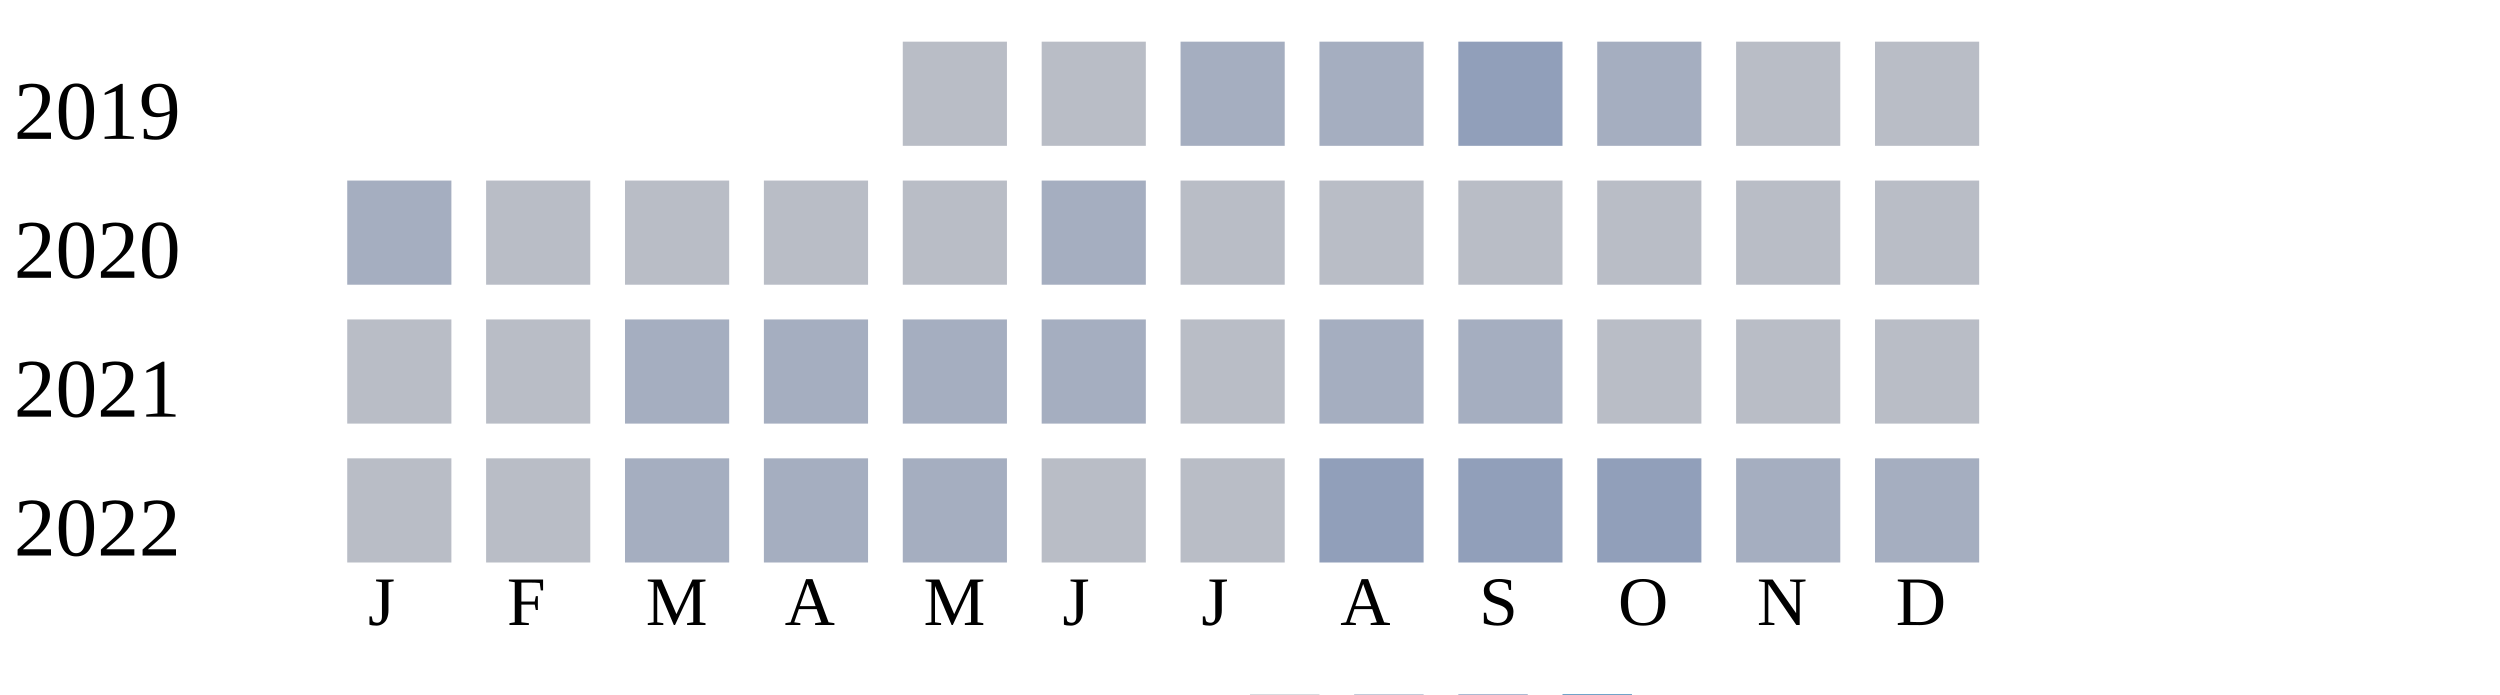
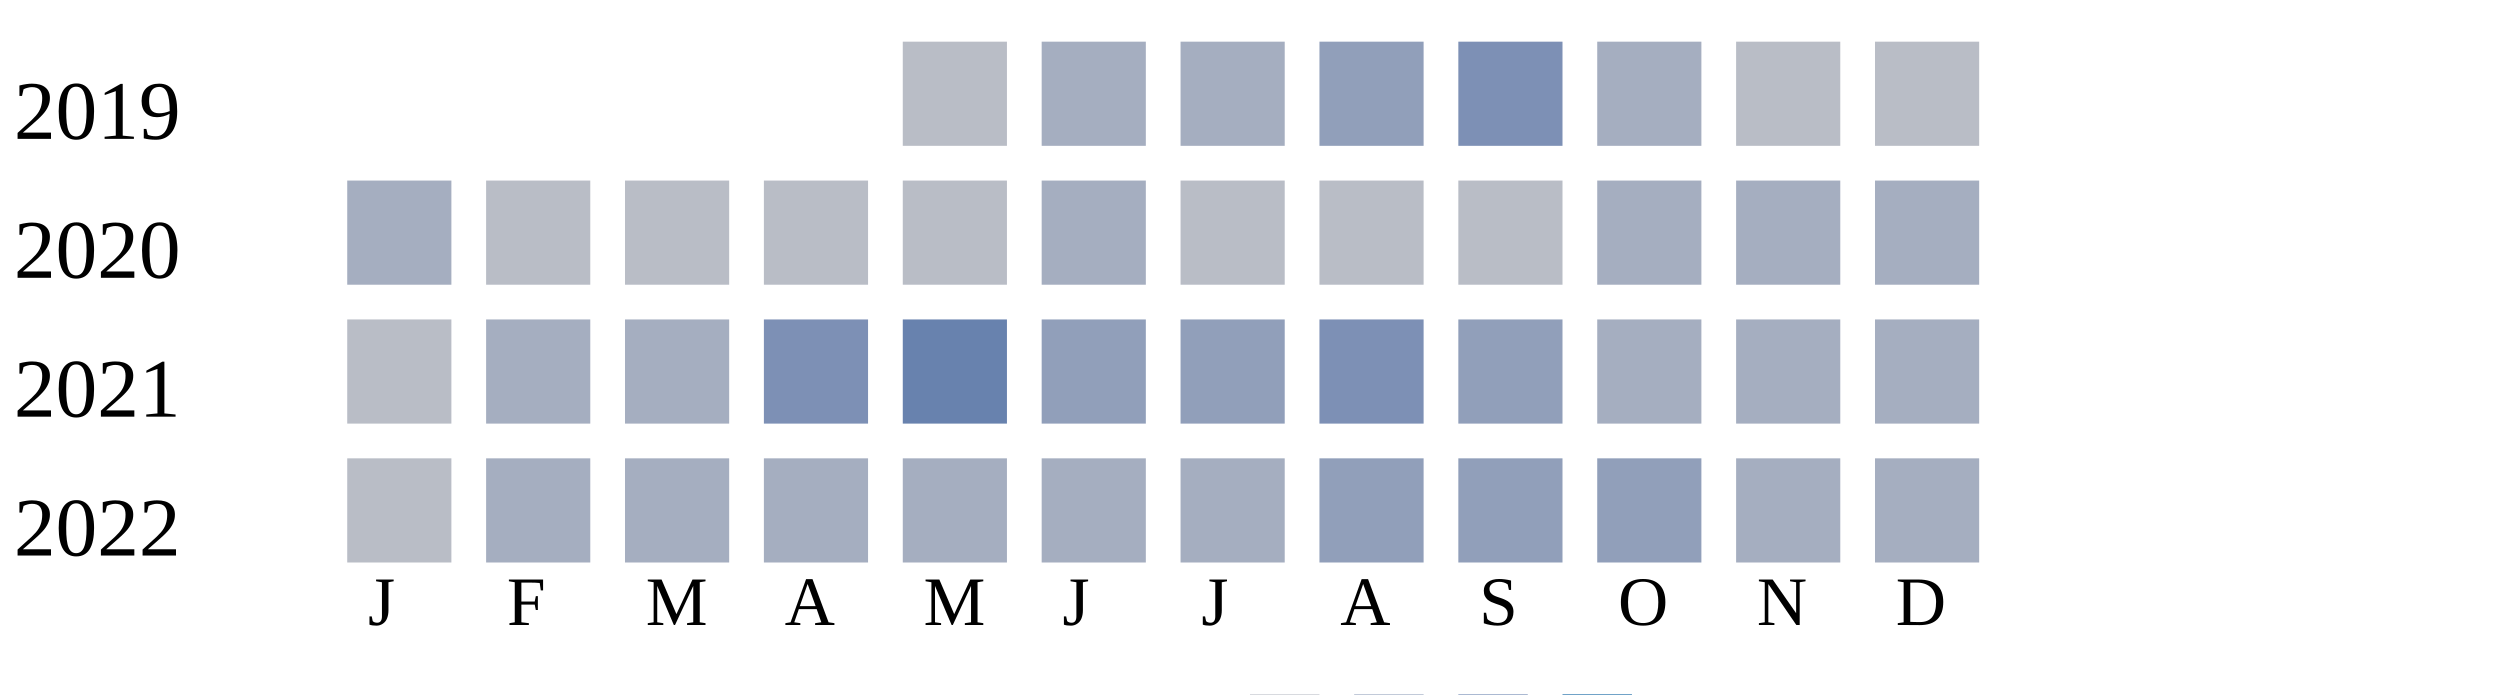
<svg xmlns="http://www.w3.org/2000/svg" width="360" height="100">
  <g transform="translate(0 0)">
    <text x="2" y="20">2019</text>
    <rect x="130" y="6" width="15" height="15" fill="#b9bdc6" />
-     <rect x="150" y="6" width="15" height="15" fill="#b9bdc6" />
+     <rect x="150" y="6" width="15" height="15" fill="#a5aec0" />
    <rect x="170" y="6" width="15" height="15" fill="#a5aec0" />
-     <rect x="190" y="6" width="15" height="15" fill="#a5aec0" />
-     <rect x="210" y="6" width="15" height="15" fill="#919fba" />
+     <rect x="190" y="6" width="15" height="15" fill="#919fba" />
+     <rect x="210" y="6" width="15" height="15" fill="#7d90b5" />
    <rect x="230" y="6" width="15" height="15" fill="#a5aec0" />
    <rect x="250" y="6" width="15" height="15" fill="#b9bdc6" />
    <rect x="270" y="6" width="15" height="15" fill="#b9bdc6" />
  </g>
  <g transform="translate(0 20)">
    <text x="2" y="20">2020</text>
    <rect x="50" y="6" width="15" height="15" fill="#a5aec0" />
    <rect x="70" y="6" width="15" height="15" fill="#b9bdc6" />
    <rect x="90" y="6" width="15" height="15" fill="#b9bdc6" />
    <rect x="110" y="6" width="15" height="15" fill="#b9bdc6" />
    <rect x="130" y="6" width="15" height="15" fill="#b9bdc6" />
    <rect x="150" y="6" width="15" height="15" fill="#a5aec0" />
    <rect x="170" y="6" width="15" height="15" fill="#b9bdc6" />
    <rect x="190" y="6" width="15" height="15" fill="#b9bdc6" />
    <rect x="210" y="6" width="15" height="15" fill="#b9bdc6" />
-     <rect x="230" y="6" width="15" height="15" fill="#b9bdc6" />
-     <rect x="250" y="6" width="15" height="15" fill="#b9bdc6" />
-     <rect x="270" y="6" width="15" height="15" fill="#b9bdc6" />
+     <rect x="230" y="6" width="15" height="15" fill="#a5aec0" />
+     <rect x="250" y="6" width="15" height="15" fill="#a5aec0" />
+     <rect x="270" y="6" width="15" height="15" fill="#a5aec0" />
  </g>
  <g transform="translate(0 40)">
    <text x="2" y="20">2021</text>
    <rect x="50" y="6" width="15" height="15" fill="#b9bdc6" />
-     <rect x="70" y="6" width="15" height="15" fill="#b9bdc6" />
+     <rect x="70" y="6" width="15" height="15" fill="#a5aec0" />
+     <rect x="90" y="6" width="15" height="15" fill="#a5aec0" />
+     <rect x="110" y="6" width="15" height="15" fill="#7d90b5" />
+     <rect x="130" y="6" width="15" height="15" fill="#6882ae" />
+     <rect x="150" y="6" width="15" height="15" fill="#919fba" />
+     <rect x="170" y="6" width="15" height="15" fill="#919fba" />
+     <rect x="190" y="6" width="15" height="15" fill="#7d90b5" />
+     <rect x="210" y="6" width="15" height="15" fill="#919fba" />
+     <rect x="230" y="6" width="15" height="15" fill="#a5aec0" />
+     <rect x="250" y="6" width="15" height="15" fill="#a5aec0" />
+     <rect x="270" y="6" width="15" height="15" fill="#a5aec0" />
+   </g>
+   <g transform="translate(0 60)">
+     <text x="2" y="20">2022</text>
+     <rect x="50" y="6" width="15" height="15" fill="#b9bdc6" />
+     <rect x="70" y="6" width="15" height="15" fill="#a5aec0" />
    <rect x="90" y="6" width="15" height="15" fill="#a5aec0" />
    <rect x="110" y="6" width="15" height="15" fill="#a5aec0" />
    <rect x="130" y="6" width="15" height="15" fill="#a5aec0" />
    <rect x="150" y="6" width="15" height="15" fill="#a5aec0" />
-     <rect x="170" y="6" width="15" height="15" fill="#b9bdc6" />
-     <rect x="190" y="6" width="15" height="15" fill="#a5aec0" />
-     <rect x="210" y="6" width="15" height="15" fill="#a5aec0" />
-     <rect x="230" y="6" width="15" height="15" fill="#b9bdc6" />
-     <rect x="250" y="6" width="15" height="15" fill="#b9bdc6" />
-     <rect x="270" y="6" width="15" height="15" fill="#b9bdc6" />
-   </g>
-   <g transform="translate(0 60)">
-     <text x="2" y="20">2022</text>
-     <rect x="50" y="6" width="15" height="15" fill="#b9bdc6" />
-     <rect x="70" y="6" width="15" height="15" fill="#b9bdc6" />
-     <rect x="90" y="6" width="15" height="15" fill="#a5aec0" />
-     <rect x="110" y="6" width="15" height="15" fill="#a5aec0" />
-     <rect x="130" y="6" width="15" height="15" fill="#a5aec0" />
-     <rect x="150" y="6" width="15" height="15" fill="#b9bdc6" />
-     <rect x="170" y="6" width="15" height="15" fill="#b9bdc6" />
+     <rect x="170" y="6" width="15" height="15" fill="#a5aec0" />
    <rect x="190" y="6" width="15" height="15" fill="#919fba" />
    <rect x="210" y="6" width="15" height="15" fill="#919fba" />
    <rect x="230" y="6" width="15" height="15" fill="#919fba" />
    <rect x="250" y="6" width="15" height="15" fill="#a5aec0" />
    <rect x="270" y="6" width="15" height="15" fill="#a5aec0" />
  </g>
  <text style="font-size: 10px; text-align: center" x="53" y="90">J</text>
  <text style="font-size: 10px; text-align: center" x="73" y="90">F</text>
  <text style="font-size: 10px; text-align: center" x="93" y="90">M</text>
  <text style="font-size: 10px; text-align: center" x="113" y="90">A</text>
  <text style="font-size: 10px; text-align: center" x="133" y="90">M</text>
  <text style="font-size: 10px; text-align: center" x="153" y="90">J</text>
  <text style="font-size: 10px; text-align: center" x="173" y="90">J</text>
  <text style="font-size: 10px; text-align: center" x="193" y="90">A</text>
  <text style="font-size: 10px; text-align: center" x="213" y="90">S</text>
  <text style="font-size: 10px; text-align: center" x="233" y="90">O</text>
  <text style="font-size: 10px; text-align: center" x="253" y="90">N</text>
  <text style="font-size: 10px; text-align: center" x="273" y="90">D</text>
  <text style="font-size: 10px;" x="155" y="109">Less</text>
  <rect fill="#b9bdc6" width="10" height="10" x="180" y="100" />
  <rect fill="#919fba" width="10" height="10" x="195" y="100" />
  <rect fill="#6882ae" width="10" height="10" x="210" y="100" />
  <rect fill="#005a9c" width="10" height="10" x="225" y="100" />
  <text x="240" y="109" style="font-size: 10px;">More</text>
</svg>
